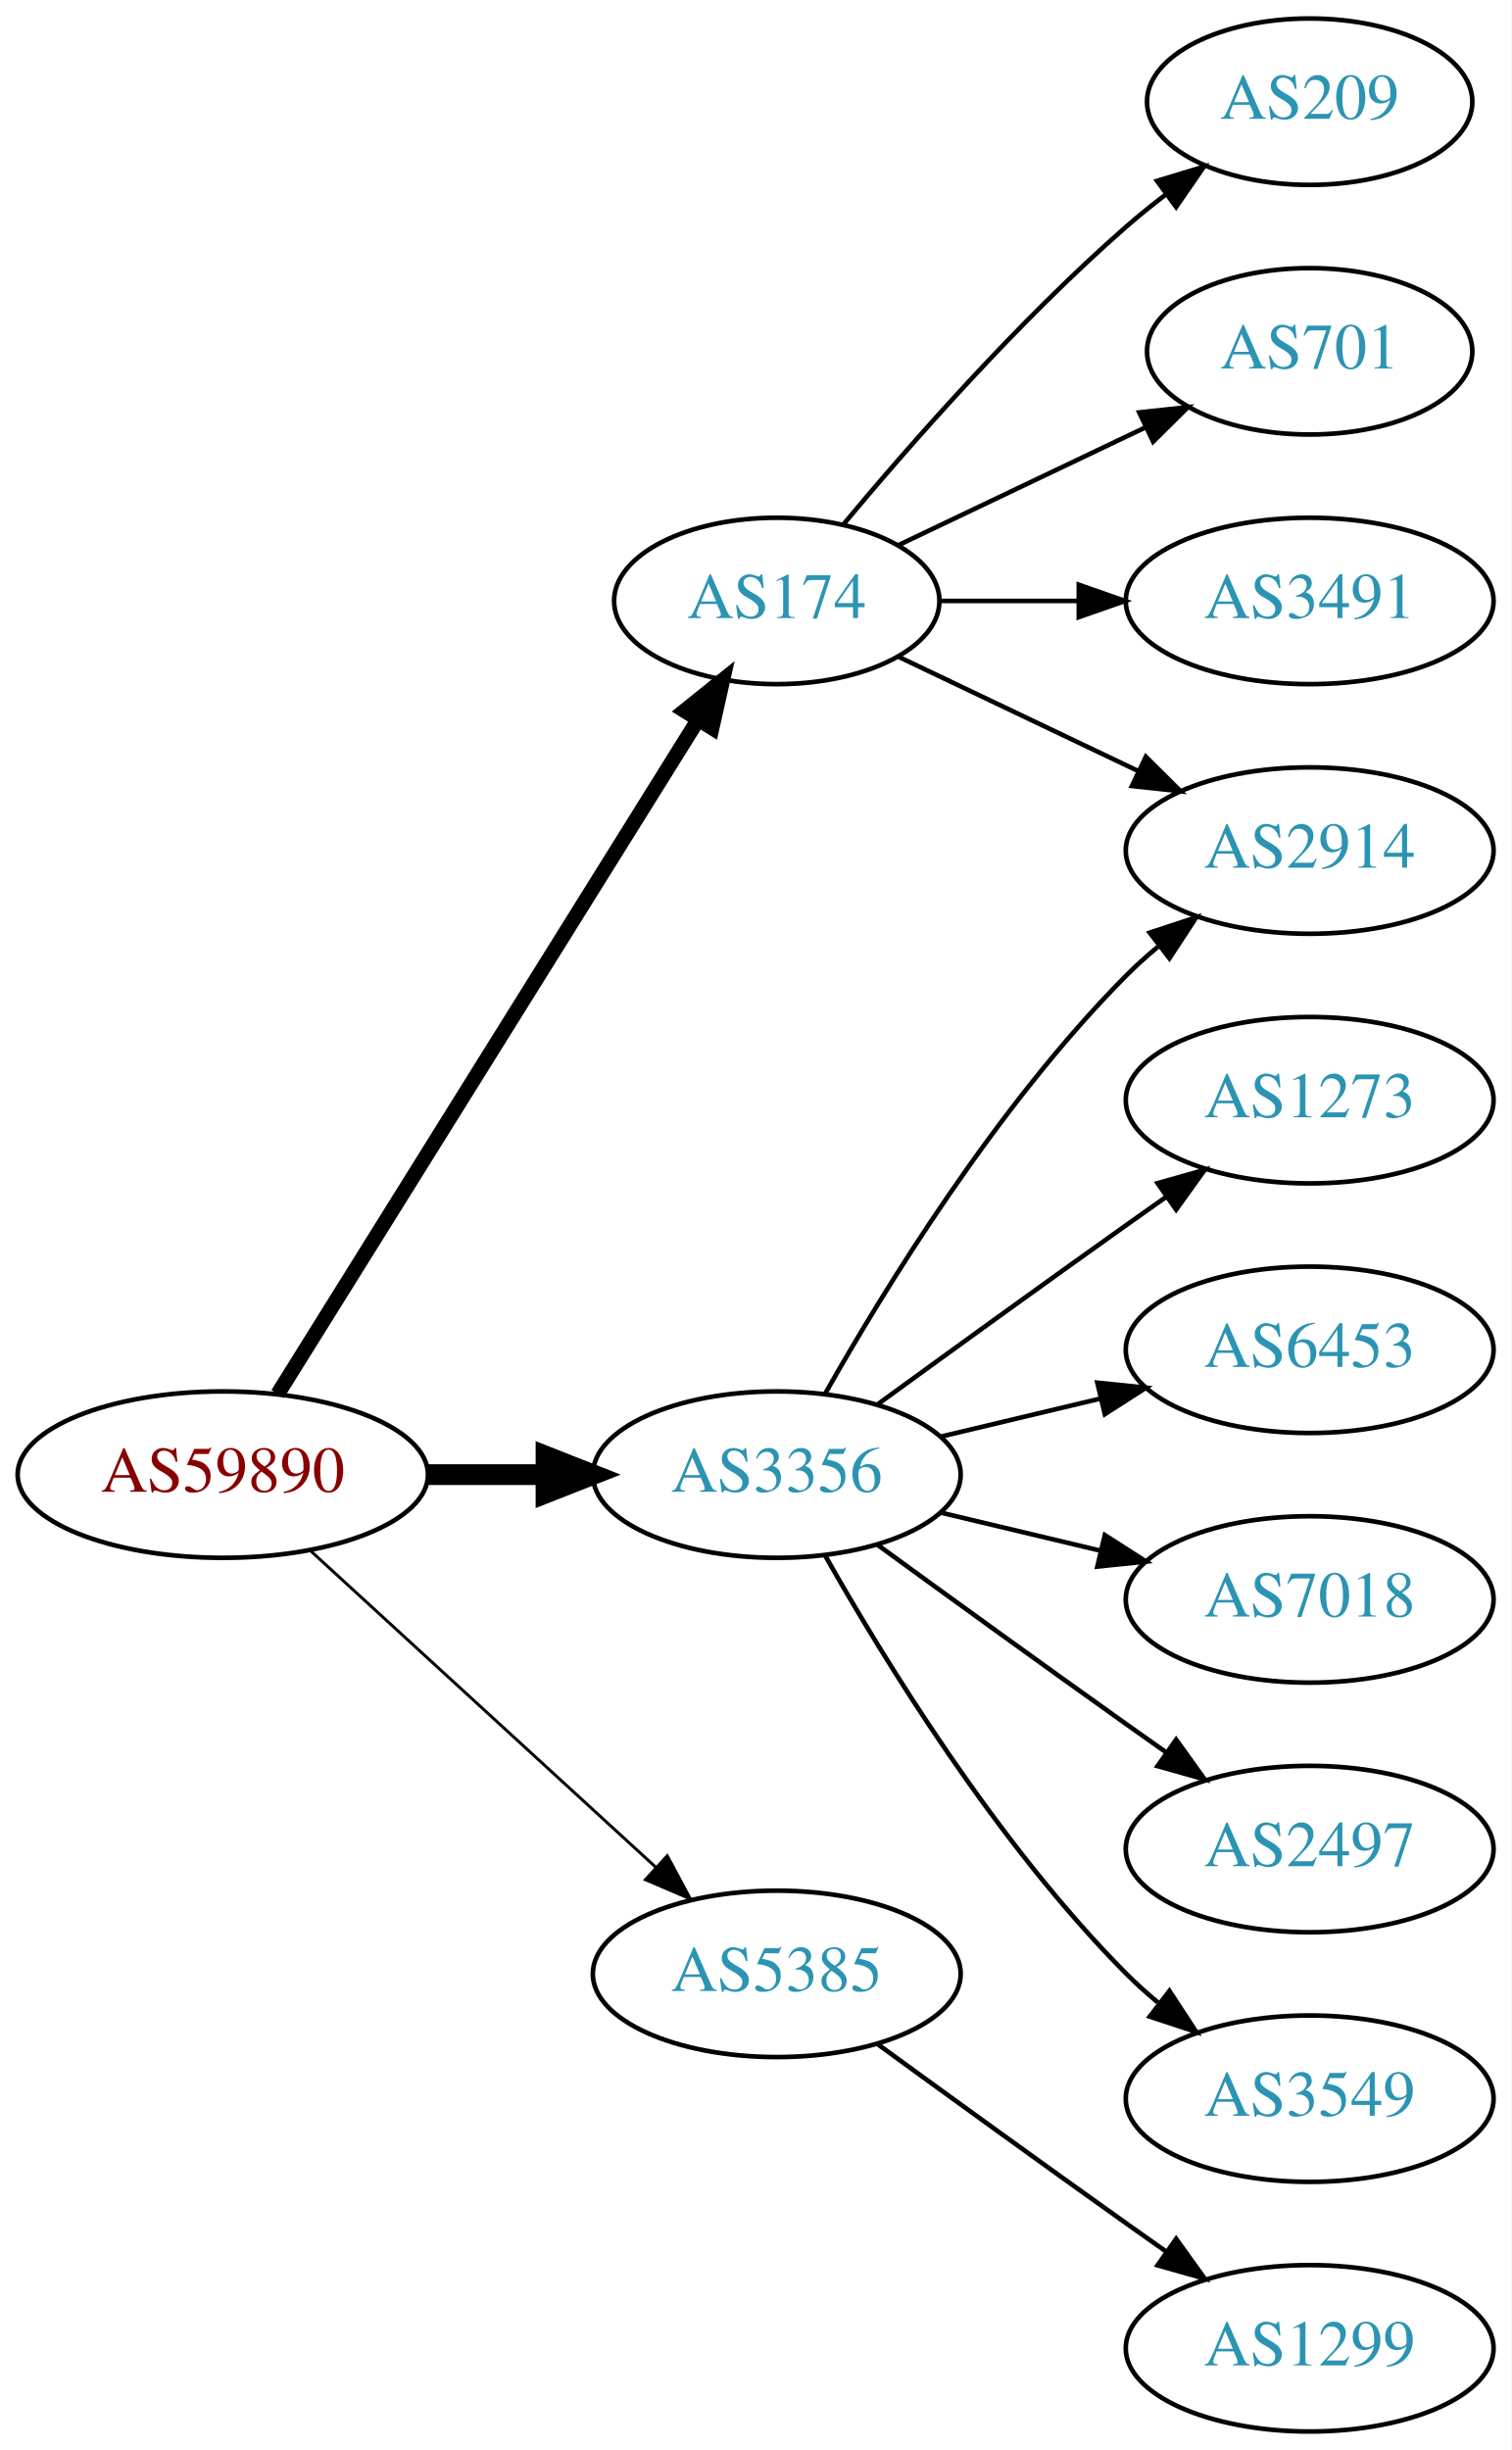
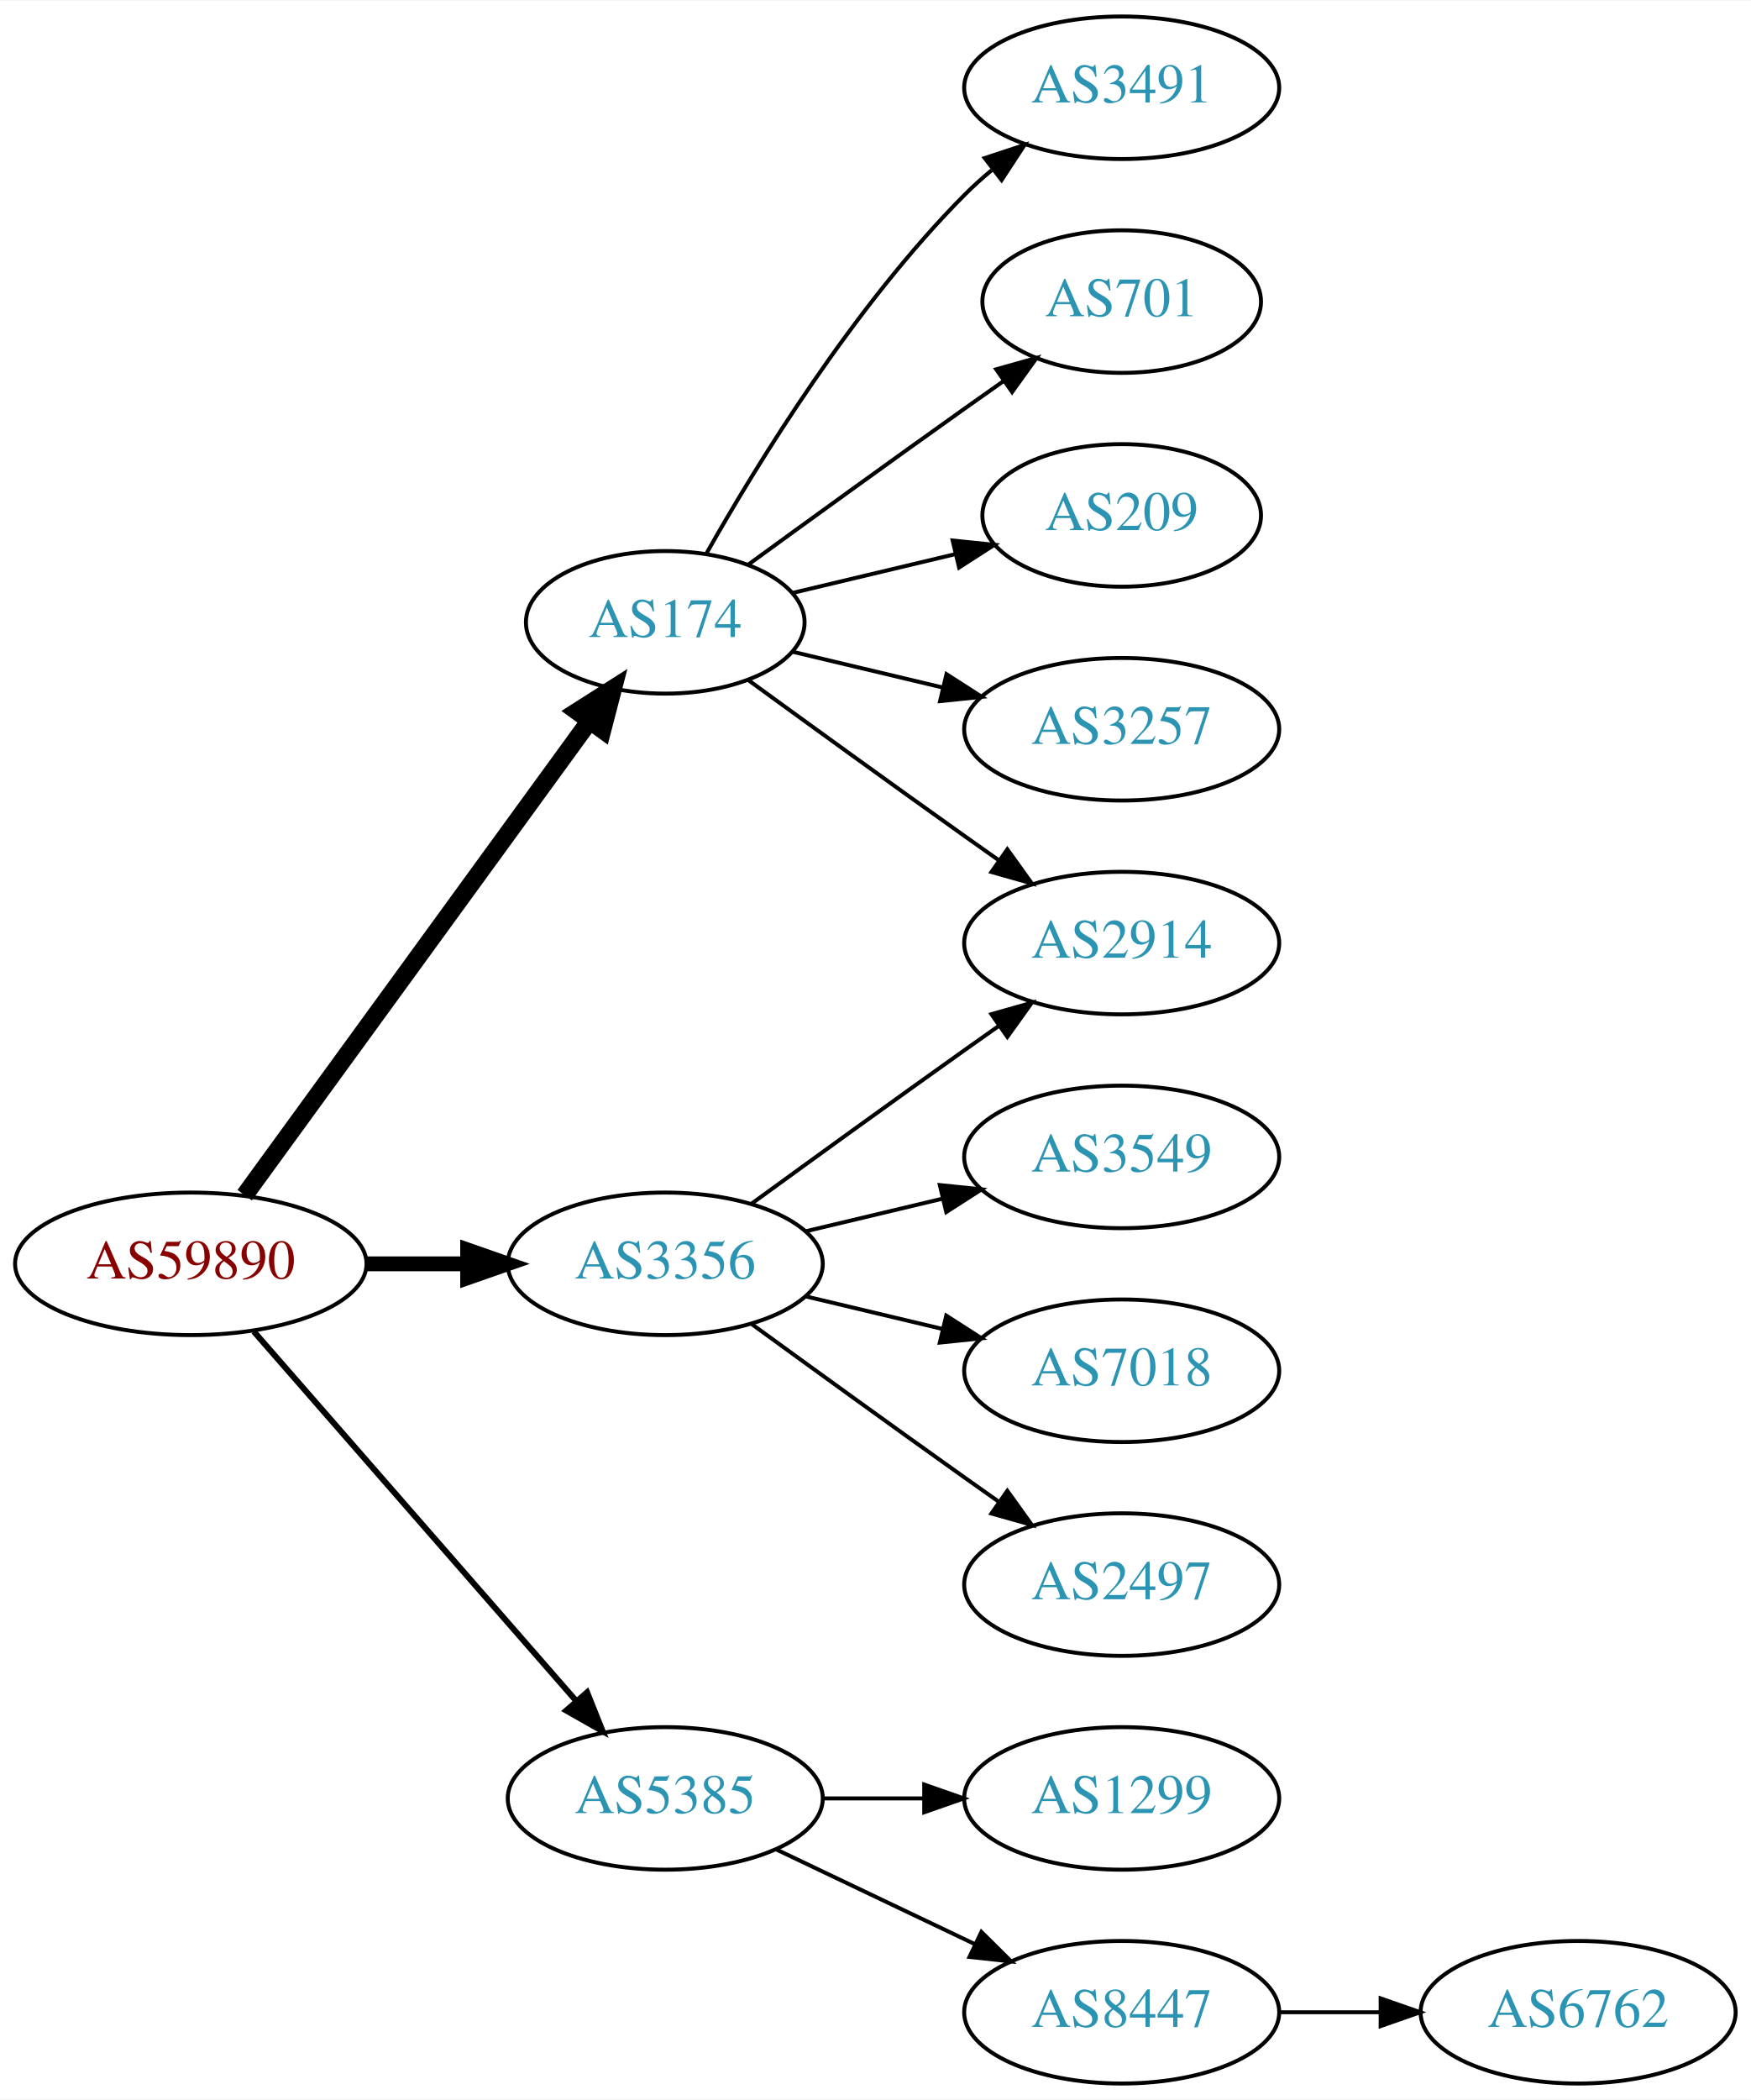
- <svg xmlns="http://www.w3.org/2000/svg" xmlns:xlink="http://www.w3.org/1999/xlink" width="327pt" height="530pt" viewBox="0.00 0.00 326.98 530.00">
+ <svg xmlns="http://www.w3.org/2000/svg" xmlns:xlink="http://www.w3.org/1999/xlink" width="442pt" height="530pt" viewBox="0.00 0.00 442.27 530.00">
  <g id="graph0" class="graph" transform="scale(1 1) rotate(0) translate(4 526)">
-     <polygon fill="white" stroke="none" points="-4,4 -4,-526 322.978,-526 322.978,4 -4,4" />
+     <polygon fill="white" stroke="none" points="-4,4 -4,-526 438.271,-526 438.271,4 -4,4" />
    <g id="node1" class="node">
      <g id="a_node1">
        <a xlink:href="/asn/59890" xlink:title="AS59890 ~ Kabel-TV Lampert GmbH &amp; Co KG [AT]">
          <ellipse fill="#ffffff" stroke="black" cx="44.196" cy="-207" rx="44.393" ry="18" />
          <text text-anchor="middle" x="44.196" y="-203.3" font-family="Times,serif" font-size="14.00" fill="#880000">AS59890</text>
        </a>
      </g>
    </g>
    <g id="node2" class="node">
      <g id="a_node2">
        <a xlink:href="/asn/174" xlink:title="AS174 ~ Cogent Communications [US]">
-           <ellipse fill="#ffffff" stroke="black" cx="164.039" cy="-396" rx="35.194" ry="18" />
-           <text text-anchor="middle" x="164.039" y="-392.3" font-family="Times,serif" font-size="14.00" fill="#2c94b3">AS174</text>
+           <ellipse fill="#ffffff" stroke="black" cx="164.039" cy="-369" rx="35.194" ry="18" />
+           <text text-anchor="middle" x="164.039" y="-365.3" font-family="Times,serif" font-size="14.00" fill="#2c94b3">AS174</text>
        </a>
      </g>
    </g>
    <g id="edge1" class="edge">
-       <path fill="none" stroke="black" stroke-width="3.214" d="M56.071,-224.442C76.907,-257.859 122.546,-331.057 146.929,-370.163" />
-       <polygon fill="black" stroke="black" stroke-width="3.214" points="144.099,-372.239 152.36,-378.873 150.039,-368.536 144.099,-372.239" />
+       <path fill="none" stroke="black" stroke-width="4.5" d="M57.807,-224.337C78.737,-253.109 120.727,-310.834 144.858,-344.007" />
+       <polygon fill="black" stroke="black" stroke-width="4.5" points="141.805,-346.503 150.871,-352.273 148.173,-341.87 141.805,-346.503" />
    </g>
    <g id="node3" class="node">
      <g id="a_node3">
        <a xlink:href="/asn/3356" xlink:title="AS3356 ~ Level 3 Parent, LLC [US]">
          <ellipse fill="#ffffff" stroke="black" cx="164.039" cy="-207" rx="39.794" ry="18" />
          <text text-anchor="middle" x="164.039" y="-203.3" font-family="Times,serif" font-size="14.00" fill="#2c94b3">AS3356</text>
        </a>
      </g>
    </g>
    <g id="edge2" class="edge">
-       <path fill="none" stroke="black" stroke-width="4.5" d="M88.407,-207C96.72,-207 105.482,-207 113.965,-207" />
-       <polygon fill="black" stroke="black" stroke-width="4.5" points="114.123,-210.938 124.123,-207 114.123,-203.063 114.123,-210.938" />
+       <path fill="none" stroke="black" stroke-width="3.75" d="M88.407,-207C96.72,-207 105.482,-207 113.965,-207" />
+       <polygon fill="black" stroke="black" stroke-width="3.75" points="114.123,-210.5 124.123,-207 114.123,-203.5 114.123,-210.5" />
    </g>
    <g id="node4" class="node">
      <g id="a_node4">
        <a xlink:href="/asn/5385" xlink:title="AS5385 ~ Russmedia IT GmbH [AT]">
-           <ellipse fill="#ffffff" stroke="black" cx="164.039" cy="-99" rx="39.794" ry="18" />
-           <text text-anchor="middle" x="164.039" y="-95.3" font-family="Times,serif" font-size="14.00" fill="#2c94b3">AS5385</text>
+           <ellipse fill="#ffffff" stroke="black" cx="164.039" cy="-72" rx="39.794" ry="18" />
+           <text text-anchor="middle" x="164.039" y="-68.3" font-family="Times,serif" font-size="14.00" fill="#2c94b3">AS5385</text>
        </a>
      </g>
    </g>
    <g id="edge3" class="edge">
-       <path fill="none" stroke="black" stroke-width="0.643" d="M63.094,-190.597C83.022,-172.333 115.38,-142.678 137.857,-122.079" />
-       <polygon fill="black" stroke="black" stroke-width="0.643" points="140.351,-124.54 145.359,-115.203 135.622,-119.38 140.351,-124.54" />
+       <path fill="none" stroke="black" stroke-width="1.5" d="M60.121,-189.902C80.663,-166.369 117.782,-123.845 141.379,-96.813" />
+       <polygon fill="black" stroke="black" stroke-width="1.5" points="144.296,-98.794 148.235,-88.959 139.022,-94.191 144.296,-98.794" />
    </g>
    <g id="node5" class="node">
      <g id="a_node5">
-         <a xlink:href="/asn/209" xlink:title="AS209 ~ CenturyLink Communications, LLC [US]">
-           <ellipse fill="#ffffff" stroke="black" cx="279.332" cy="-504" rx="35.194" ry="18" />
-           <text text-anchor="middle" x="279.332" y="-500.3" font-family="Times,serif" font-size="14.00" fill="#2c94b3">AS209</text>
+         <a xlink:href="/asn/3491" xlink:title="AS3491 ~ PCCW Global, Inc. [US]">
+           <ellipse fill="#ffffff" stroke="black" cx="279.332" cy="-504" rx="39.794" ry="18" />
+           <text text-anchor="middle" x="279.332" y="-500.3" font-family="Times,serif" font-size="14.00" fill="#2c94b3">AS3491</text>
        </a>
      </g>
    </g>
    <g id="edge4" class="edge">
-       <path fill="none" stroke="black" d="M178.404,-412.499C192.659,-429.596 216.354,-456.619 239.685,-477 242.355,-479.332 245.228,-481.648 248.158,-483.886" />
-       <polygon fill="black" stroke="black" points="246.309,-486.87 256.449,-489.939 250.436,-481.216 246.309,-486.87" />
+       <path fill="none" stroke="black" d="M174.498,-386.49C187.28,-409.096 211.712,-448.886 239.685,-477 241.796,-479.121 244.092,-481.188 246.477,-483.171" />
+       <polygon fill="black" stroke="black" points="244.73,-486.242 254.793,-489.556 248.993,-480.69 244.73,-486.242" />
    </g>
    <g id="node6" class="node">
      <g id="a_node6">
-         <a xlink:href="/asn/2914" xlink:title="AS2914 ~ NTT America, Inc. [US]">
-           <ellipse fill="#ffffff" stroke="black" cx="279.332" cy="-342" rx="39.794" ry="18" />
-           <text text-anchor="middle" x="279.332" y="-338.3" font-family="Times,serif" font-size="14.00" fill="#2c94b3">AS2914</text>
-         </a>
-       </g>
-     </g>
-     <g id="edge5" class="edge">
-       <path fill="none" stroke="black" d="M190.464,-383.881C205.766,-376.587 225.49,-367.186 242.372,-359.14" />
-       <polygon fill="black" stroke="black" points="243.891,-362.293 251.412,-354.831 240.879,-355.974 243.891,-362.293" />
-     </g>
-     <g id="node7" class="node">
-       <g id="a_node7">
        <a xlink:href="/asn/701" xlink:title="AS701 ~ UUNET [US]">
          <ellipse fill="#ffffff" stroke="black" cx="279.332" cy="-450" rx="35.194" ry="18" />
          <text text-anchor="middle" x="279.332" y="-446.3" font-family="Times,serif" font-size="14.00" fill="#2c94b3">AS701</text>
        </a>
      </g>
    </g>
+     <g id="edge5" class="edge">
+       <path fill="none" stroke="black" d="M184.935,-383.529C199.936,-394.45 221.043,-409.747 239.685,-423 242.895,-425.282 246.264,-427.661 249.619,-430.018" />
+       <polygon fill="black" stroke="black" points="247.631,-432.899 257.83,-435.77 251.647,-427.166 247.631,-432.899" />
+     </g>
+     <g id="node7" class="node">
+       <g id="a_node7">
+         <a xlink:href="/asn/209" xlink:title="AS209 ~ CenturyLink Communications, LLC [US]">
+           <ellipse fill="#ffffff" stroke="black" cx="279.332" cy="-396" rx="35.194" ry="18" />
+           <text text-anchor="middle" x="279.332" y="-392.3" font-family="Times,serif" font-size="14.00" fill="#2c94b3">AS209</text>
+         </a>
+       </g>
+     </g>
    <g id="edge6" class="edge">
-       <path fill="none" stroke="black" d="M190.464,-408.119C206.207,-415.622 226.629,-425.356 243.822,-433.551" />
-       <polygon fill="black" stroke="black" points="242.458,-436.779 252.991,-437.922 245.47,-430.46 242.458,-436.779" />
+       <path fill="none" stroke="black" d="M196.296,-376.449C208.927,-379.459 223.681,-382.976 237.167,-386.19" />
+       <polygon fill="black" stroke="black" points="236.637,-389.661 247.176,-388.575 238.26,-382.852 236.637,-389.661" />
    </g>
    <g id="node8" class="node">
      <g id="a_node8">
-         <a xlink:href="/asn/3491" xlink:title="AS3491 ~ PCCW Global, Inc. [US]">
-           <ellipse fill="#ffffff" stroke="black" cx="279.332" cy="-396" rx="39.794" ry="18" />
-           <text text-anchor="middle" x="279.332" y="-392.3" font-family="Times,serif" font-size="14.00" fill="#2c94b3">AS3491</text>
+         <a xlink:href="/asn/2914" xlink:title="AS2914 ~ NTT America, Inc. [US]">
+           <ellipse fill="#ffffff" stroke="black" cx="279.332" cy="-288" rx="39.794" ry="18" />
+           <text text-anchor="middle" x="279.332" y="-284.3" font-family="Times,serif" font-size="14.00" fill="#2c94b3">AS2914</text>
        </a>
      </g>
    </g>
    <g id="edge7" class="edge">
-       <path fill="none" stroke="black" d="M199.338,-396C208.715,-396 219.065,-396 229.1,-396" />
-       <polygon fill="black" stroke="black" points="229.388,-399.5 239.388,-396 229.388,-392.5 229.388,-399.5" />
-     </g>
-     <g id="edge12" class="edge">
-       <path fill="none" stroke="black" d="M174.498,-224.49C187.28,-247.096 211.712,-286.886 239.685,-315 241.796,-317.121 244.092,-319.188 246.477,-321.171" />
-       <polygon fill="black" stroke="black" points="244.73,-324.242 254.793,-327.556 248.993,-318.69 244.73,-324.242" />
+       <path fill="none" stroke="black" d="M184.935,-354.471C199.936,-343.55 221.043,-328.253 239.685,-315 242.506,-312.995 245.449,-310.915 248.397,-308.841" />
+       <polygon fill="black" stroke="black" points="250.443,-311.681 256.621,-303.074 246.424,-305.95 250.443,-311.681" />
    </g>
    <g id="node9" class="node">
      <g id="a_node9">
-         <a xlink:href="/asn/1273" xlink:title="AS1273 ~ Vodafone Group PLC [EU]">
-           <ellipse fill="#ffffff" stroke="black" cx="279.332" cy="-288" rx="39.794" ry="18" />
-           <text text-anchor="middle" x="279.332" y="-284.3" font-family="Times,serif" font-size="14.00" fill="#2c94b3">AS1273</text>
+         <a xlink:href="/asn/3257" xlink:title="AS3257 ~ GTT [DE]">
+           <ellipse fill="#ffffff" stroke="black" cx="279.332" cy="-342" rx="39.794" ry="18" />
+           <text text-anchor="middle" x="279.332" y="-338.3" font-family="Times,serif" font-size="14.00" fill="#2c94b3">AS3257</text>
        </a>
      </g>
    </g>
    <g id="edge8" class="edge">
+       <path fill="none" stroke="black" d="M196.296,-361.551C207.976,-358.767 221.472,-355.551 234.101,-352.541" />
+       <polygon fill="black" stroke="black" points="235.077,-355.907 243.993,-350.184 233.454,-349.097 235.077,-355.907" />
+     </g>
+     <g id="edge12" class="edge">
      <path fill="none" stroke="black" d="M185.887,-222.222C200.821,-233.091 221.435,-248.025 239.685,-261 242.506,-263.005 245.449,-265.085 248.397,-267.159" />
      <polygon fill="black" stroke="black" points="246.424,-270.05 256.621,-272.926 250.443,-264.319 246.424,-270.05" />
    </g>
    <g id="node10" class="node">
      <g id="a_node10">
-         <a xlink:href="/asn/6453" xlink:title="AS6453 ~ TATA COMMUNICATIONS (AMERICA) INC [US]">
+         <a xlink:href="/asn/3549" xlink:title="AS3549 ~ Level 3 Parent, LLC [US]">
          <ellipse fill="#ffffff" stroke="black" cx="279.332" cy="-234" rx="39.794" ry="18" />
-           <text text-anchor="middle" x="279.332" y="-230.3" font-family="Times,serif" font-size="14.00" fill="#2c94b3">AS6453</text>
+           <text text-anchor="middle" x="279.332" y="-230.3" font-family="Times,serif" font-size="14.00" fill="#2c94b3">AS3549</text>
        </a>
      </g>
    </g>
    <g id="edge9" class="edge">
      <path fill="none" stroke="black" d="M199.646,-215.248C210.517,-217.838 222.671,-220.735 234.114,-223.462" />
      <polygon fill="black" stroke="black" points="233.397,-226.889 243.936,-225.803 235.02,-220.08 233.397,-226.889" />
    </g>
    <g id="node11" class="node">
      <g id="a_node11">
        <a xlink:href="/asn/7018" xlink:title="AS7018 ~ AT&amp;T Services, Inc. [US]">
          <ellipse fill="#ffffff" stroke="black" cx="279.332" cy="-180" rx="39.794" ry="18" />
          <text text-anchor="middle" x="279.332" y="-176.3" font-family="Times,serif" font-size="14.00" fill="#2c94b3">AS7018</text>
        </a>
      </g>
    </g>
    <g id="edge10" class="edge">
      <path fill="none" stroke="black" d="M199.646,-198.752C210.517,-196.162 222.671,-193.265 234.114,-190.538" />
      <polygon fill="black" stroke="black" points="235.02,-193.92 243.936,-188.197 233.397,-187.111 235.02,-193.92" />
    </g>
    <g id="node12" class="node">
      <g id="a_node12">
        <a xlink:href="/asn/2497" xlink:title="AS2497 ~ Internet Initiative Japan Inc. [JP]">
          <ellipse fill="#ffffff" stroke="black" cx="279.332" cy="-126" rx="39.794" ry="18" />
          <text text-anchor="middle" x="279.332" y="-122.3" font-family="Times,serif" font-size="14.00" fill="#2c94b3">AS2497</text>
        </a>
      </g>
    </g>
    <g id="edge11" class="edge">
      <path fill="none" stroke="black" d="M185.887,-191.778C200.821,-180.909 221.435,-165.975 239.685,-153 242.506,-150.995 245.449,-148.915 248.397,-146.841" />
      <polygon fill="black" stroke="black" points="250.443,-149.681 256.621,-141.074 246.424,-143.95 250.443,-149.681" />
    </g>
    <g id="node13" class="node">
      <g id="a_node13">
-         <a xlink:href="/asn/3549" xlink:title="AS3549 ~ Level 3 Parent, LLC [US]">
+         <a xlink:href="/asn/1299" xlink:title="AS1299 ~ Telia Carrier [EU]">
          <ellipse fill="#ffffff" stroke="black" cx="279.332" cy="-72" rx="39.794" ry="18" />
-           <text text-anchor="middle" x="279.332" y="-68.3" font-family="Times,serif" font-size="14.00" fill="#2c94b3">AS3549</text>
+           <text text-anchor="middle" x="279.332" y="-68.3" font-family="Times,serif" font-size="14.00" fill="#2c94b3">AS1299</text>
        </a>
      </g>
    </g>
    <g id="edge13" class="edge">
-       <path fill="none" stroke="black" d="M174.498,-189.51C187.28,-166.904 211.712,-127.114 239.685,-99 241.796,-96.879 244.092,-94.812 246.477,-92.829" />
-       <polygon fill="black" stroke="black" points="248.993,-95.31 254.793,-86.444 244.73,-89.758 248.993,-95.31" />
+       <path fill="none" stroke="black" d="M203.711,-72C211.914,-72 220.678,-72 229.21,-72" />
+       <polygon fill="black" stroke="black" points="229.449,-75.5 239.449,-72 229.449,-68.5 229.449,-75.5" />
    </g>
    <g id="node14" class="node">
      <g id="a_node14">
-         <a xlink:href="/asn/1299" xlink:title="AS1299 ~ Telia Carrier [EU]">
+         <a xlink:href="/asn/8447" xlink:title="AS8447 ~ A1 Telekom Austria AG [AT]">
          <ellipse fill="#ffffff" stroke="black" cx="279.332" cy="-18" rx="39.794" ry="18" />
-           <text text-anchor="middle" x="279.332" y="-14.3" font-family="Times,serif" font-size="14.00" fill="#2c94b3">AS1299</text>
+           <text text-anchor="middle" x="279.332" y="-14.3" font-family="Times,serif" font-size="14.00" fill="#2c94b3">AS8447</text>
        </a>
      </g>
    </g>
    <g id="edge14" class="edge">
-       <path fill="none" stroke="black" d="M185.887,-83.778C200.821,-72.909 221.435,-57.975 239.685,-45 242.506,-42.995 245.449,-40.915 248.397,-38.841" />
-       <polygon fill="black" stroke="black" points="250.443,-41.681 256.621,-33.074 246.424,-35.95 250.443,-41.681" />
+       <path fill="none" stroke="black" d="M192.175,-59.066C207.169,-51.919 225.99,-42.948 242.213,-35.215" />
+       <polygon fill="black" stroke="black" points="243.895,-38.291 251.417,-30.829 240.884,-31.972 243.895,-38.291" />
+     </g>
+     <g id="node15" class="node">
+       <g id="a_node15">
+         <a xlink:href="/asn/6762" xlink:title="AS6762 ~ TELECOM ITALIA SPARKLE S.p.A. [IT]">
+           <ellipse fill="#ffffff" stroke="black" cx="394.625" cy="-18" rx="39.794" ry="18" />
+           <text text-anchor="middle" x="394.625" y="-14.3" font-family="Times,serif" font-size="14.00" fill="#2c94b3">AS6762</text>
+         </a>
+       </g>
+     </g>
+     <g id="edge15" class="edge">
+       <path fill="none" stroke="black" d="M319.004,-18C327.207,-18 335.971,-18 344.503,-18" />
+       <polygon fill="black" stroke="black" points="344.742,-21.5 354.742,-18 344.742,-14.5 344.742,-21.5" />
    </g>
  </g>
</svg>
